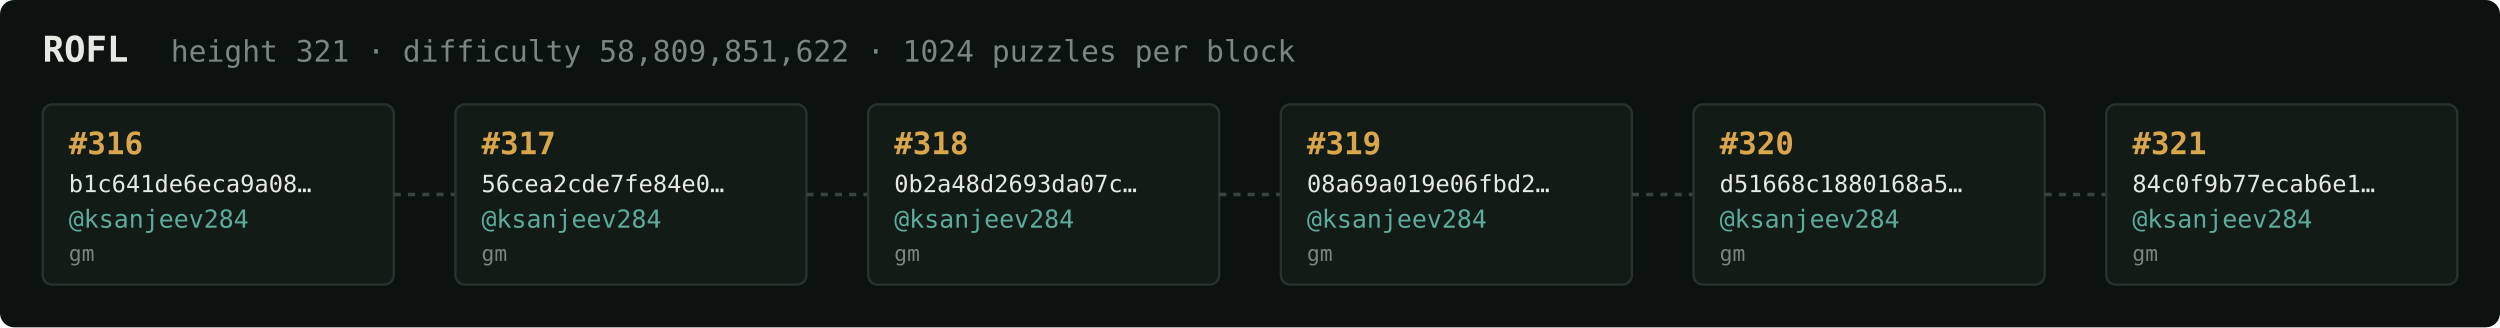
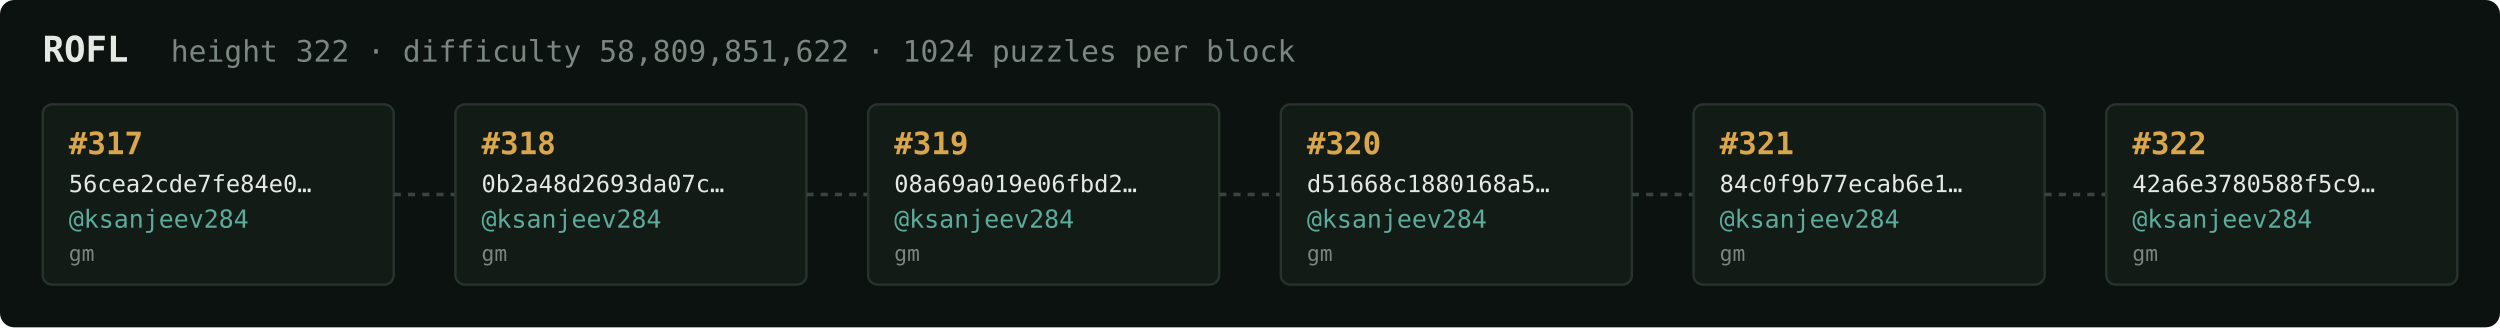
<svg xmlns="http://www.w3.org/2000/svg" width="1054" height="138" viewBox="0 0 1054 138" font-family="ui-monospace,SFMono-Regular,Menlo,monospace">
  <rect fill="#0c1210" width="1054" height="138" rx="6" />
  <text x="18" y="26" fill="#e5e9e3" font-size="15" font-weight="700">ROFL</text>
-   <text x="72" y="26" fill="#7a867f" font-size="12.5">height 321 · difficulty 58,809,851,622 · 1024 puzzles per block</text>
+   <text x="72" y="26" fill="#7a867f" font-size="12.5">height 322 · difficulty 58,809,851,622 · 1024 puzzles per block</text>
  <rect x="18" y="44" width="148" height="76" rx="4" fill="#131b17" stroke="#28332e" stroke-width="1" />
-   <text x="29" y="65" fill="#d9a64c" font-size="13" font-weight="700">#316</text>
-   <text x="29" y="81" fill="#e5e9e3" font-size="10">b1c641de6eca9a08…</text>
+   <text x="29" y="65" fill="#d9a64c" font-size="13" font-weight="700">#317</text>
+   <text x="29" y="81" fill="#e5e9e3" font-size="10">56cea2cde7fe84e0…</text>
  <text x="29" y="96" fill="#5cab9b" font-size="10.5">@ksanjeev284</text>
  <text x="29" y="110" fill="#7a867f" font-size="9">gm</text>
  <line x1="166" y1="82.0" x2="192" y2="82.0" stroke="#38443e" stroke-width="1.5" stroke-dasharray="3 3" />
  <rect x="192" y="44" width="148" height="76" rx="4" fill="#131b17" stroke="#28332e" stroke-width="1" />
-   <text x="203" y="65" fill="#d9a64c" font-size="13" font-weight="700">#317</text>
-   <text x="203" y="81" fill="#e5e9e3" font-size="10">56cea2cde7fe84e0…</text>
+   <text x="203" y="65" fill="#d9a64c" font-size="13" font-weight="700">#318</text>
+   <text x="203" y="81" fill="#e5e9e3" font-size="10">0b2a48d2693da07c…</text>
  <text x="203" y="96" fill="#5cab9b" font-size="10.5">@ksanjeev284</text>
  <text x="203" y="110" fill="#7a867f" font-size="9">gm</text>
  <line x1="340" y1="82.0" x2="366" y2="82.0" stroke="#38443e" stroke-width="1.5" stroke-dasharray="3 3" />
  <rect x="366" y="44" width="148" height="76" rx="4" fill="#131b17" stroke="#28332e" stroke-width="1" />
-   <text x="377" y="65" fill="#d9a64c" font-size="13" font-weight="700">#318</text>
-   <text x="377" y="81" fill="#e5e9e3" font-size="10">0b2a48d2693da07c…</text>
+   <text x="377" y="65" fill="#d9a64c" font-size="13" font-weight="700">#319</text>
+   <text x="377" y="81" fill="#e5e9e3" font-size="10">08a69a019e06fbd2…</text>
  <text x="377" y="96" fill="#5cab9b" font-size="10.5">@ksanjeev284</text>
  <text x="377" y="110" fill="#7a867f" font-size="9">gm</text>
  <line x1="514" y1="82.0" x2="540" y2="82.0" stroke="#38443e" stroke-width="1.5" stroke-dasharray="3 3" />
  <rect x="540" y="44" width="148" height="76" rx="4" fill="#131b17" stroke="#28332e" stroke-width="1" />
-   <text x="551" y="65" fill="#d9a64c" font-size="13" font-weight="700">#319</text>
-   <text x="551" y="81" fill="#e5e9e3" font-size="10">08a69a019e06fbd2…</text>
+   <text x="551" y="65" fill="#d9a64c" font-size="13" font-weight="700">#320</text>
+   <text x="551" y="81" fill="#e5e9e3" font-size="10">d51668c1880168a5…</text>
  <text x="551" y="96" fill="#5cab9b" font-size="10.5">@ksanjeev284</text>
  <text x="551" y="110" fill="#7a867f" font-size="9">gm</text>
  <line x1="688" y1="82.0" x2="714" y2="82.0" stroke="#38443e" stroke-width="1.5" stroke-dasharray="3 3" />
  <rect x="714" y="44" width="148" height="76" rx="4" fill="#131b17" stroke="#28332e" stroke-width="1" />
-   <text x="725" y="65" fill="#d9a64c" font-size="13" font-weight="700">#320</text>
-   <text x="725" y="81" fill="#e5e9e3" font-size="10">d51668c1880168a5…</text>
+   <text x="725" y="65" fill="#d9a64c" font-size="13" font-weight="700">#321</text>
+   <text x="725" y="81" fill="#e5e9e3" font-size="10">84c0f9b77ecab6e1…</text>
  <text x="725" y="96" fill="#5cab9b" font-size="10.5">@ksanjeev284</text>
  <text x="725" y="110" fill="#7a867f" font-size="9">gm</text>
  <line x1="862" y1="82.0" x2="888" y2="82.0" stroke="#38443e" stroke-width="1.5" stroke-dasharray="3 3" />
  <rect x="888" y="44" width="148" height="76" rx="4" fill="#131b17" stroke="#28332e" stroke-width="1" />
-   <text x="899" y="65" fill="#d9a64c" font-size="13" font-weight="700">#321</text>
-   <text x="899" y="81" fill="#e5e9e3" font-size="10">84c0f9b77ecab6e1…</text>
+   <text x="899" y="65" fill="#d9a64c" font-size="13" font-weight="700">#322</text>
+   <text x="899" y="81" fill="#e5e9e3" font-size="10">42a6e3780588f5c9…</text>
  <text x="899" y="96" fill="#5cab9b" font-size="10.5">@ksanjeev284</text>
  <text x="899" y="110" fill="#7a867f" font-size="9">gm</text>
</svg>
